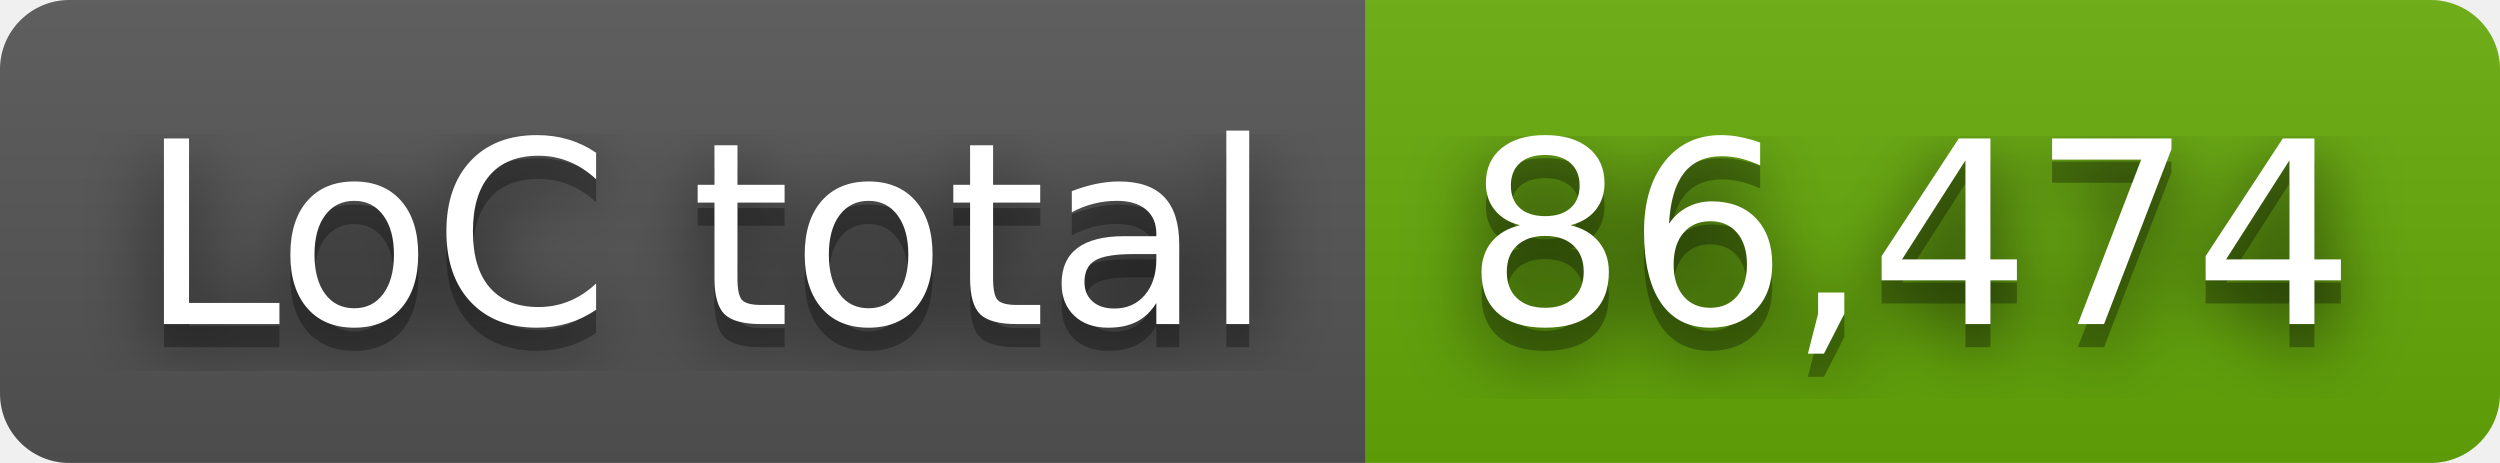
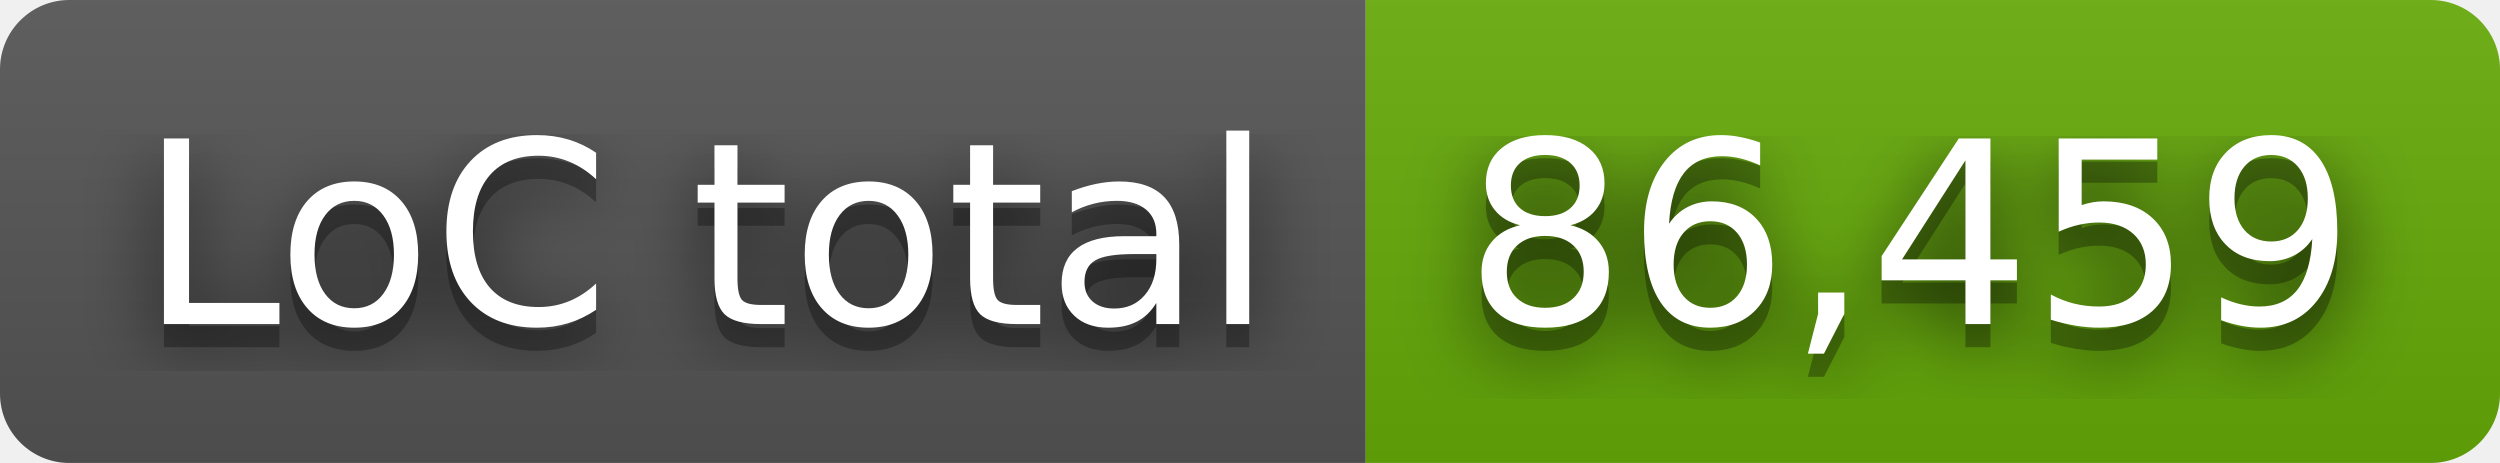
- <svg xmlns="http://www.w3.org/2000/svg" width="108" height="20" role="img" aria-label="LoC total: 86,474">
+ <svg xmlns="http://www.w3.org/2000/svg" width="108" height="20" role="img" aria-label="LoC total: 86,459">
  <filter id="blur">
    <feGaussianBlur stdDeviation="16" />
  </filter>
  <linearGradient id="s" x2="0" y2="100%">
    <stop offset="0" stop-color="#bbb" stop-opacity=".1" />
    <stop offset="1" stop-opacity=".1" />
  </linearGradient>
  <clipPath id="r">
    <rect width="108" height="20" rx="3" />
  </clipPath>
  <g clip-path="url(#r)">
    <rect width="59" height="20" fill="#555" />
    <rect x="59" width="49" height="20" fill="#67ac09" />
    <rect width="108" height="20" fill="url(#s)" />
  </g>
  <g fill="#fff" text-anchor="middle" font-family="Verdana,Geneva,DejaVu Sans,sans-serif" text-rendering="geometricPrecision" font-size="110">
    <g transform="scale(.1)">
      <g aria-hidden="true" fill="#010101">
        <text x="305" y="150" fill-opacity=".8" filter="url(#blur)" textLength="490">LoC total</text>
        <text x="305" y="150" fill-opacity=".3" textLength="490">LoC total</text>
      </g>
      <text x="305" y="140" textLength="490">LoC total</text>
    </g>
    <g transform="scale(.1)">
      <g aria-hidden="true" fill="#010101">
-         <text x="825" y="150" fill-opacity=".8" filter="url(#blur)" textLength="390">86,474</text>
-         <text x="825" y="150" fill-opacity=".3" textLength="390">86,474</text>
+         <text x="825" y="150" fill-opacity=".8" filter="url(#blur)" textLength="390">86,459</text>
+         <text x="825" y="150" fill-opacity=".3" textLength="390">86,459</text>
      </g>
-       <text x="825" y="140" textLength="390">86,474</text>
+       <text x="825" y="140" textLength="390">86,459</text>
    </g>
  </g>
</svg>
